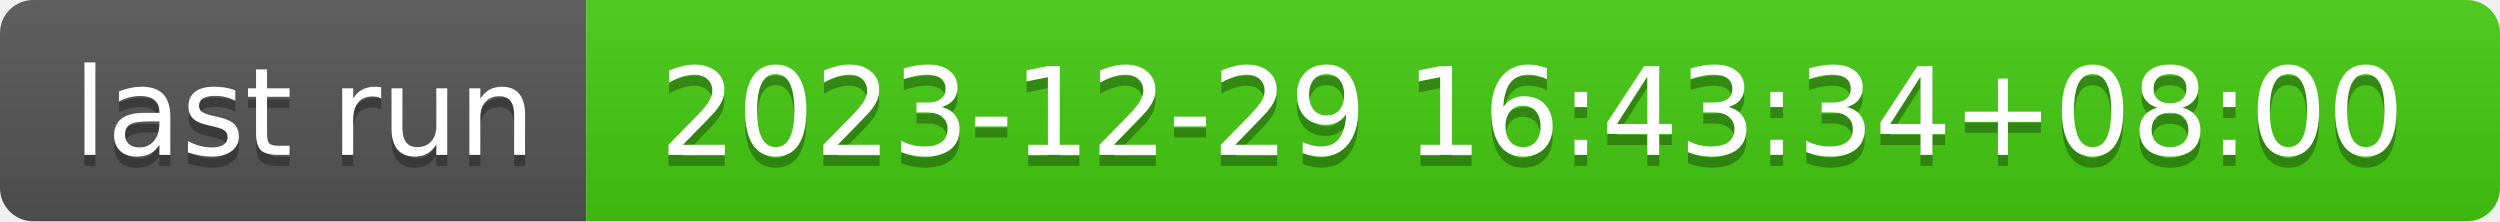
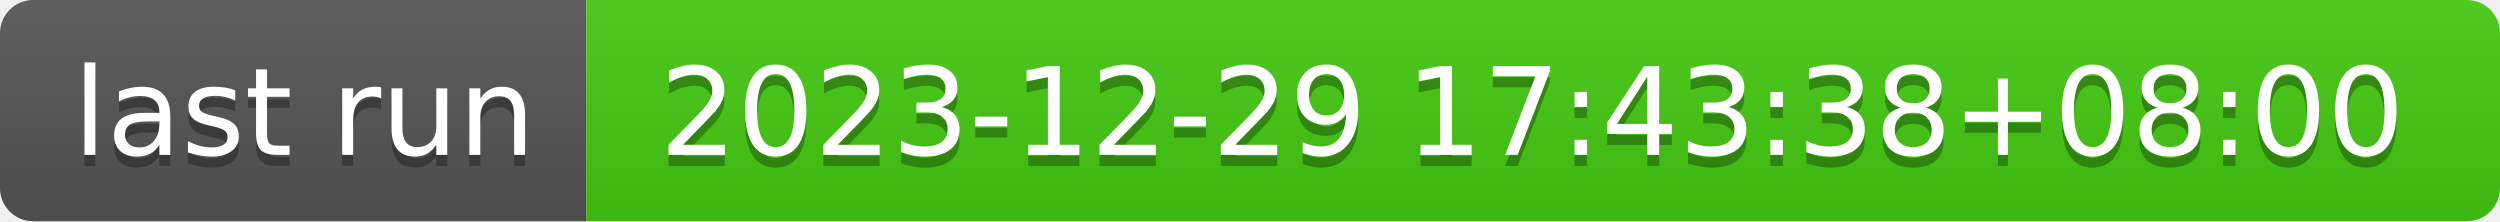
- <svg xmlns="http://www.w3.org/2000/svg" width="226" height="20" role="img" aria-label="last run: 2023-12-29 16:43:34+08:00">
+ <svg xmlns="http://www.w3.org/2000/svg" width="226" height="20" role="img" aria-label="last run: 2023-12-29 17:43:38+08:00">
  <linearGradient id="s" x2="0" y2="100%">
    <stop offset="0" stop-color="#bbb" stop-opacity=".1" />
    <stop offset="1" stop-opacity=".1" />
  </linearGradient>
  <clipPath id="r">
    <rect width="226" height="20" rx="3" fill="#fff" />
  </clipPath>
  <g clip-path="url(#r)">
    <rect width="53" height="20" fill="#555" />
    <rect x="53" width="173" height="20" fill="#4c1" />
    <rect width="226" height="20" fill="url(#s)" />
  </g>
  <g fill="#fff" text-anchor="middle" font-family="Verdana,Geneva,DejaVu Sans,sans-serif" text-rendering="geometricPrecision" font-size="110">
    <text aria-hidden="true" x="275" y="150" fill="#010101" fill-opacity=".3" transform="scale(.1)" textLength="430">last run</text>
    <text x="275" y="140" transform="scale(.1)" fill="#fff" textLength="430">last run</text>
-     <text aria-hidden="true" x="1385" y="150" fill="#010101" fill-opacity=".3" transform="scale(.1)" textLength="1630">2023-12-29 16:43:34+08:00</text>
-     <text x="1385" y="140" transform="scale(.1)" fill="#fff" textLength="1630">2023-12-29 16:43:34+08:00</text>
+     <text aria-hidden="true" x="1385" y="150" fill="#010101" fill-opacity=".3" transform="scale(.1)" textLength="1630">2023-12-29 17:43:38+08:00</text>
+     <text x="1385" y="140" transform="scale(.1)" fill="#fff" textLength="1630">2023-12-29 17:43:38+08:00</text>
  </g>
</svg>
